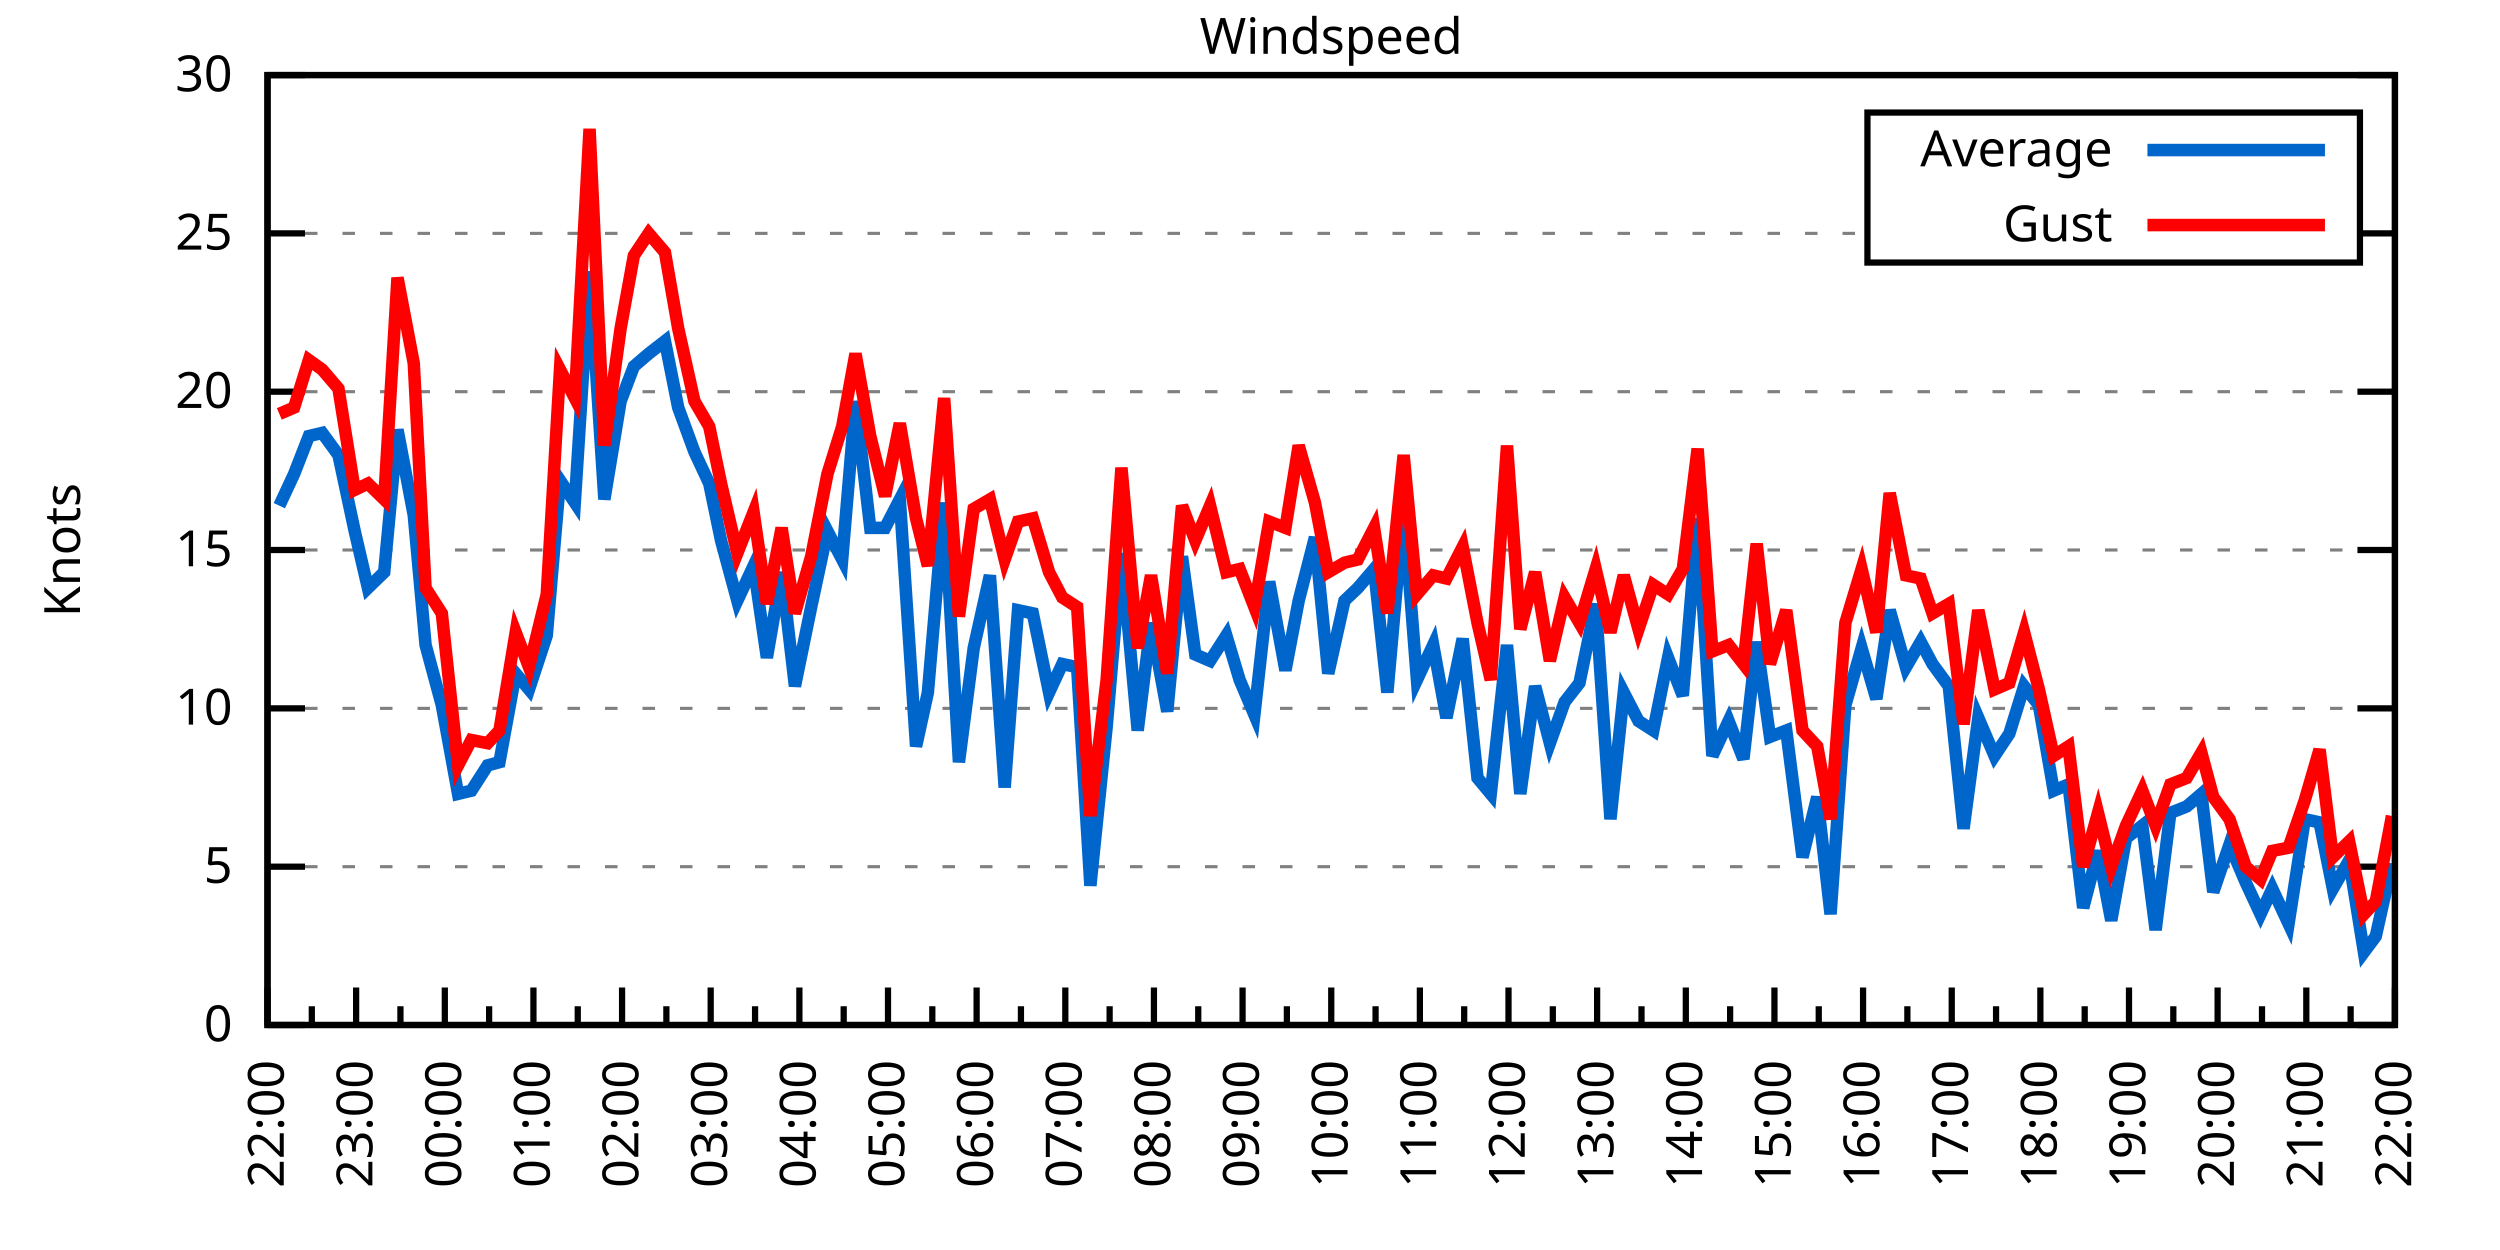
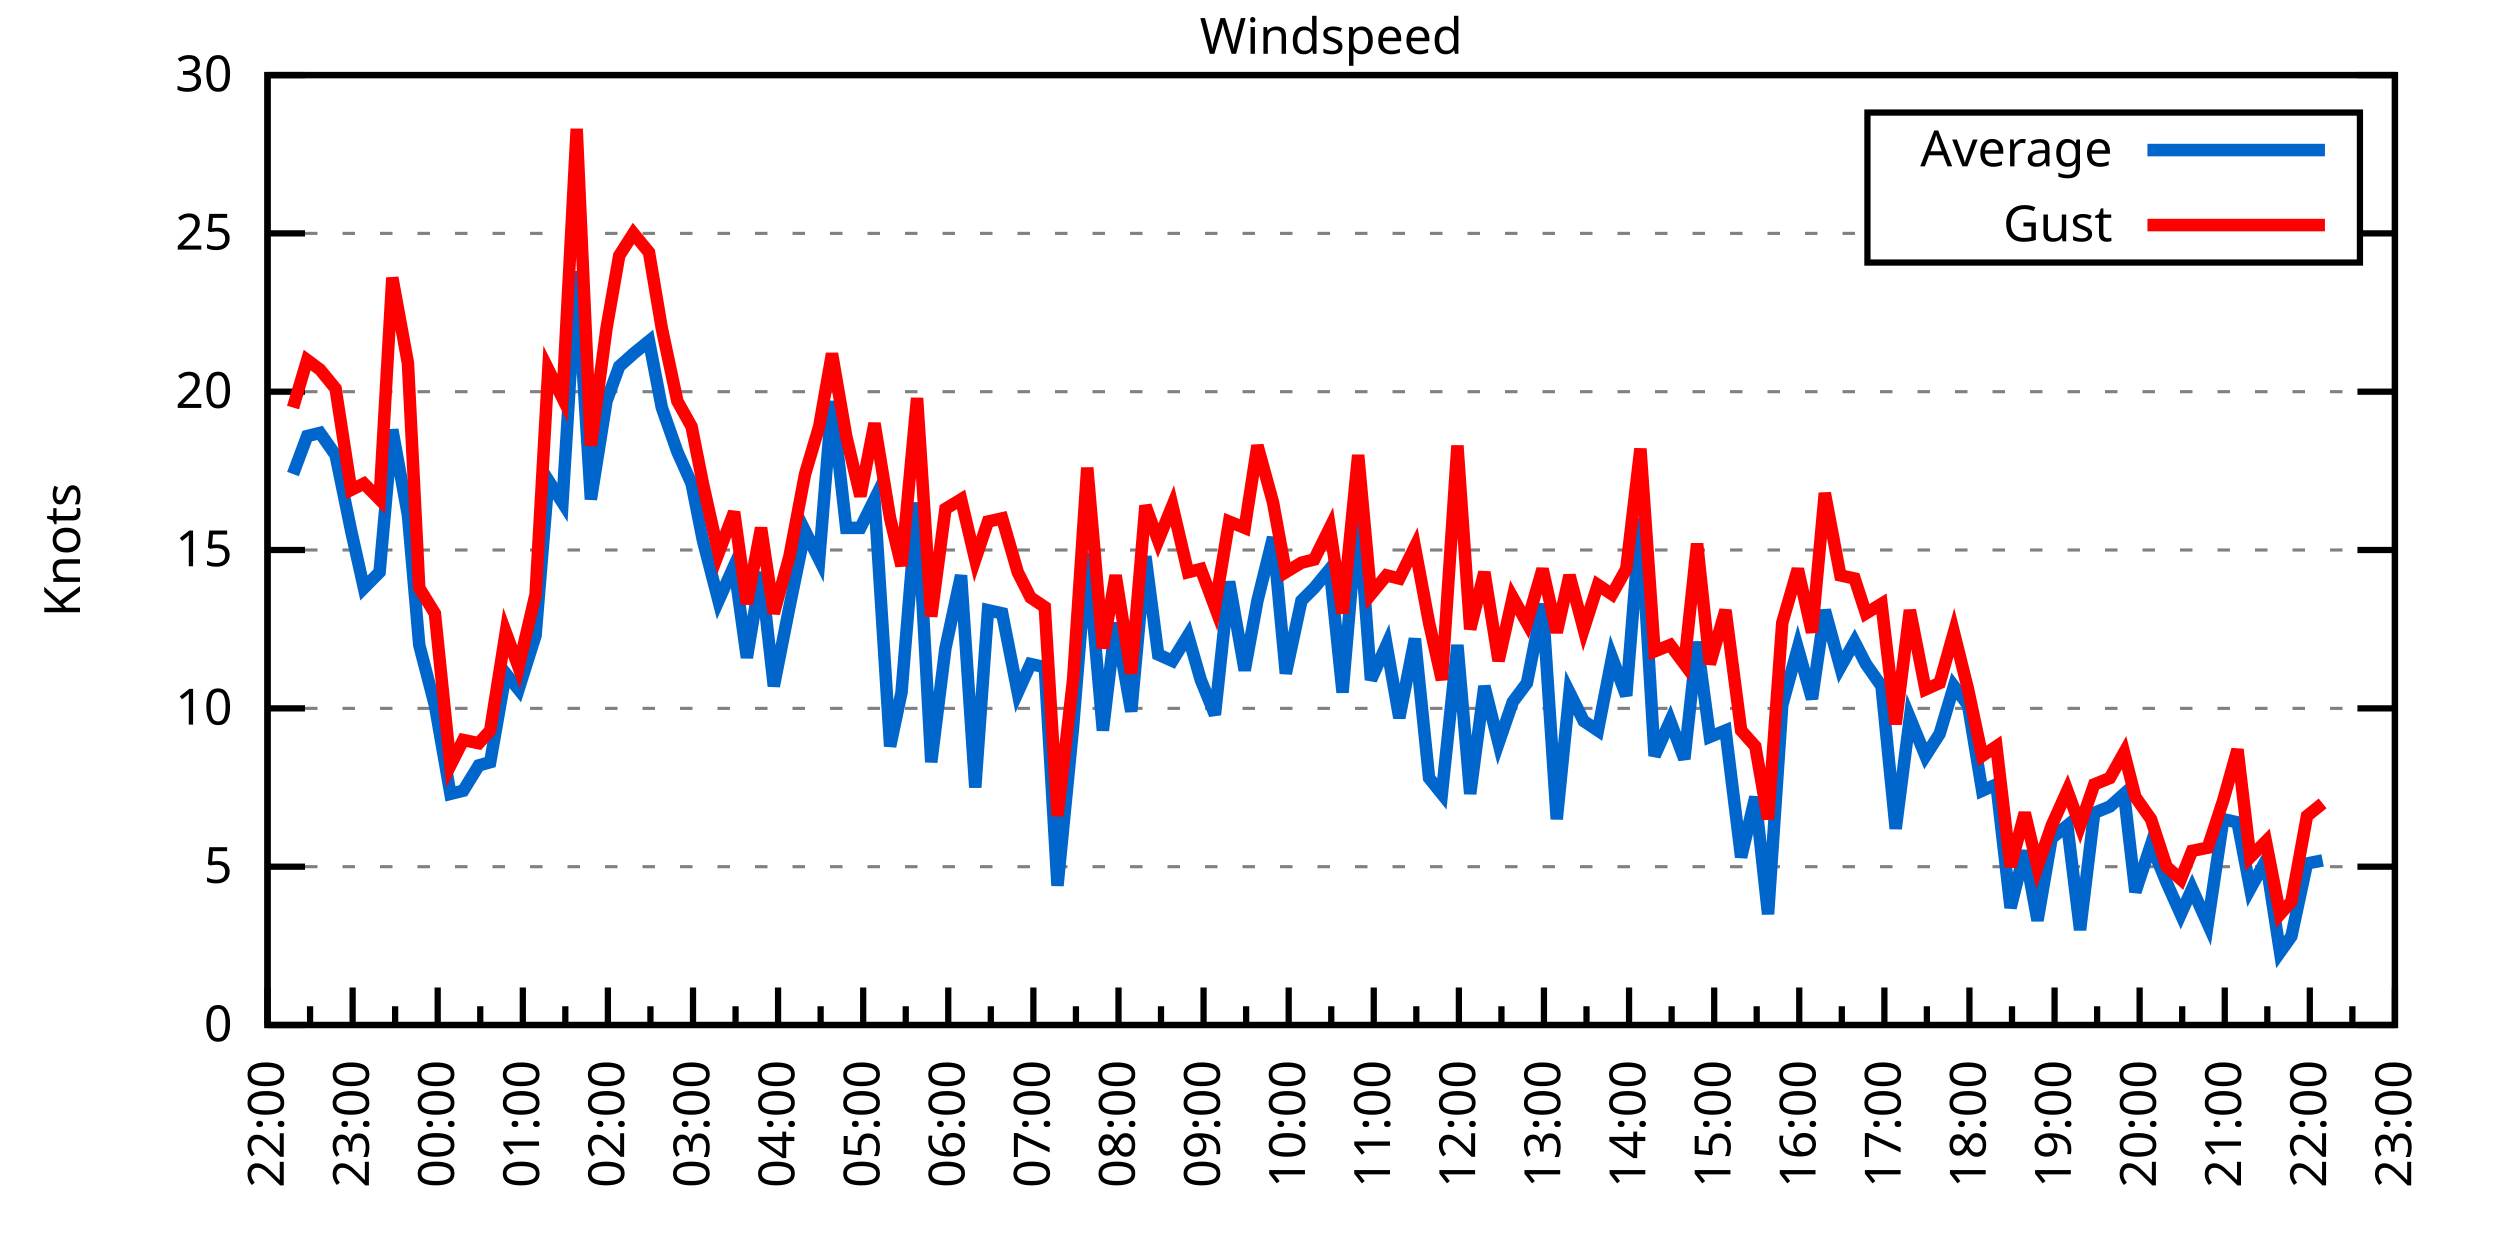
<svg xmlns="http://www.w3.org/2000/svg" xmlns:xlink="http://www.w3.org/1999/xlink" width="400" height="200" viewBox="0 0 400 200">
  <g id="gnuplot_canvas">
    <rect x="0" y="0" width="400" height="200" fill="none" />
    <defs>
      <circle id="gpDot" r="0.5" stroke-width="0.5" stroke="currentColor" />
      <path id="gpPt0" stroke-width="0.333" stroke="currentColor" d="M-1,0 h2 M0,-1 v2" />
      <path id="gpPt1" stroke-width="0.333" stroke="currentColor" d="M-1,-1 L1,1 M1,-1 L-1,1" />
      <path id="gpPt2" stroke-width="0.333" stroke="currentColor" d="M-1,0 L1,0 M0,-1 L0,1 M-1,-1 L1,1 M-1,1 L1,-1" />
      <rect id="gpPt3" stroke-width="0.333" stroke="currentColor" x="-1" y="-1" width="2" height="2" />
      <rect id="gpPt4" stroke-width="0.333" stroke="currentColor" fill="currentColor" x="-1" y="-1" width="2" height="2" />
      <circle id="gpPt5" stroke-width="0.333" stroke="currentColor" cx="0" cy="0" r="1" />
      <use xlink:href="#gpPt5" id="gpPt6" fill="currentColor" stroke="none" />
      <path id="gpPt7" stroke-width="0.333" stroke="currentColor" d="M0,-1.33 L-1.33,0.67 L1.33,0.67 z" />
      <use xlink:href="#gpPt7" id="gpPt8" fill="currentColor" stroke="none" />
      <use xlink:href="#gpPt7" id="gpPt9" stroke="currentColor" transform="rotate(180)" />
      <use xlink:href="#gpPt9" id="gpPt10" fill="currentColor" stroke="none" />
      <use xlink:href="#gpPt3" id="gpPt11" stroke="currentColor" transform="rotate(45)" />
      <use xlink:href="#gpPt11" id="gpPt12" fill="currentColor" stroke="none" />
      <path id="gpPt13" stroke-width="0.333" stroke="currentColor" d="M0,1.330 L1.265,0.411 L0.782,-1.067 L-0.782,-1.076 L-1.265,0.411 z" />
      <use xlink:href="#gpPt13" id="gpPt14" fill="currentColor" stroke="none" />
      <filter id="textbox" filterUnits="objectBoundingBox" x="0" y="0" height="1" width="1">
        <feFlood flood-color="white" flood-opacity="1" result="bgnd" />
        <feComposite in="SourceGraphic" in2="bgnd" operator="atop" />
      </filter>
      <filter id="greybox" filterUnits="objectBoundingBox" x="0" y="0" height="1" width="1">
        <feFlood flood-color="lightgrey" flood-opacity="1" result="grey" />
        <feComposite in="SourceGraphic" in2="grey" operator="atop" />
      </filter>
    </defs>
    <g fill="none" color="white" stroke="currentColor" stroke-width="1.00" stroke-linecap="butt" stroke-linejoin="miter">
</g>
    <g fill="none" color="black" stroke="currentColor" stroke-width="1.00" stroke-linecap="butt" stroke-linejoin="miter">
      <g stroke="none" shape-rendering="crispEdges">
        <polygon fill="rgb(255, 255, 255)" points="42.80,164.00 383.18,164.00 383.18,12.02 42.80,12.02 " />
      </g>
    </g>
    <g fill="none" color="black" stroke="currentColor" stroke-width="1.00" stroke-linecap="butt" stroke-linejoin="miter">
</g>
    <g fill="none" color="black" stroke="black" stroke-width="0.50" stroke-linecap="butt" stroke-linejoin="miter">
</g>
    <g fill="none" color="gray" stroke="currentColor" stroke-width="0.50" stroke-linecap="butt" stroke-linejoin="miter">
      <path stroke="gray" stroke-dasharray="2,4" class="gridline" d="M42.80,164.00 L383.19,164.00  " />
    </g>
    <g fill="none" color="gray" stroke="gray" stroke-width="1.00" stroke-linecap="butt" stroke-linejoin="miter">
</g>
    <g fill="none" color="black" stroke="currentColor" stroke-width="1.00" stroke-linecap="butt" stroke-linejoin="miter">
      <path stroke="black" d="M42.80,164.00 L48.80,164.00 M383.19,164.00 L377.19,164.00  " />
      <g transform="translate(37.20,166.60)" stroke="none" fill="black" font-family="Sans" font-size="8.00" text-anchor="end">
        <text>
          <tspan font-family="Sans"> 0</tspan>
        </text>
      </g>
    </g>
    <g fill="none" color="black" stroke="currentColor" stroke-width="1.00" stroke-linecap="butt" stroke-linejoin="miter">
</g>
    <g fill="none" color="black" stroke="black" stroke-width="0.50" stroke-linecap="butt" stroke-linejoin="miter">
</g>
    <g fill="none" color="gray" stroke="currentColor" stroke-width="0.50" stroke-linecap="butt" stroke-linejoin="miter">
      <path stroke="gray" stroke-dasharray="2,4" class="gridline" d="M42.80,138.67 L383.19,138.67  " />
    </g>
    <g fill="none" color="gray" stroke="gray" stroke-width="1.00" stroke-linecap="butt" stroke-linejoin="miter">
</g>
    <g fill="none" color="black" stroke="currentColor" stroke-width="1.00" stroke-linecap="butt" stroke-linejoin="miter">
      <path stroke="black" d="M42.80,138.67 L48.80,138.67 M383.19,138.67 L377.19,138.67  " />
      <g transform="translate(37.20,141.27)" stroke="none" fill="black" font-family="Sans" font-size="8.00" text-anchor="end">
        <text>
          <tspan font-family="Sans"> 5</tspan>
        </text>
      </g>
    </g>
    <g fill="none" color="black" stroke="currentColor" stroke-width="1.00" stroke-linecap="butt" stroke-linejoin="miter">
</g>
    <g fill="none" color="black" stroke="black" stroke-width="0.50" stroke-linecap="butt" stroke-linejoin="miter">
</g>
    <g fill="none" color="gray" stroke="currentColor" stroke-width="0.50" stroke-linecap="butt" stroke-linejoin="miter">
      <path stroke="gray" stroke-dasharray="2,4" class="gridline" d="M42.80,113.34 L383.19,113.34  " />
    </g>
    <g fill="none" color="gray" stroke="gray" stroke-width="1.00" stroke-linecap="butt" stroke-linejoin="miter">
</g>
    <g fill="none" color="black" stroke="currentColor" stroke-width="1.00" stroke-linecap="butt" stroke-linejoin="miter">
      <path stroke="black" d="M42.80,113.34 L48.80,113.34 M383.19,113.34 L377.19,113.34  " />
      <g transform="translate(37.20,115.94)" stroke="none" fill="black" font-family="Sans" font-size="8.00" text-anchor="end">
        <text>
          <tspan font-family="Sans"> 10</tspan>
        </text>
      </g>
    </g>
    <g fill="none" color="black" stroke="currentColor" stroke-width="1.00" stroke-linecap="butt" stroke-linejoin="miter">
</g>
    <g fill="none" color="black" stroke="black" stroke-width="0.50" stroke-linecap="butt" stroke-linejoin="miter">
</g>
    <g fill="none" color="gray" stroke="currentColor" stroke-width="0.50" stroke-linecap="butt" stroke-linejoin="miter">
      <path stroke="gray" stroke-dasharray="2,4" class="gridline" d="M42.80,88.00 L383.19,88.00  " />
    </g>
    <g fill="none" color="gray" stroke="gray" stroke-width="1.00" stroke-linecap="butt" stroke-linejoin="miter">
</g>
    <g fill="none" color="black" stroke="currentColor" stroke-width="1.00" stroke-linecap="butt" stroke-linejoin="miter">
      <path stroke="black" d="M42.80,88.00 L48.80,88.00 M383.19,88.00 L377.19,88.00  " />
      <g transform="translate(37.20,90.60)" stroke="none" fill="black" font-family="Sans" font-size="8.00" text-anchor="end">
        <text>
          <tspan font-family="Sans"> 15</tspan>
        </text>
      </g>
    </g>
    <g fill="none" color="black" stroke="currentColor" stroke-width="1.00" stroke-linecap="butt" stroke-linejoin="miter">
</g>
    <g fill="none" color="black" stroke="black" stroke-width="0.50" stroke-linecap="butt" stroke-linejoin="miter">
</g>
    <g fill="none" color="gray" stroke="currentColor" stroke-width="0.50" stroke-linecap="butt" stroke-linejoin="miter">
      <path stroke="gray" stroke-dasharray="2,4" class="gridline" d="M42.80,62.67 L383.19,62.67  " />
    </g>
    <g fill="none" color="gray" stroke="gray" stroke-width="1.00" stroke-linecap="butt" stroke-linejoin="miter">
</g>
    <g fill="none" color="black" stroke="currentColor" stroke-width="1.00" stroke-linecap="butt" stroke-linejoin="miter">
      <path stroke="black" d="M42.80,62.67 L48.80,62.67 M383.19,62.67 L377.19,62.67  " />
      <g transform="translate(37.20,65.27)" stroke="none" fill="black" font-family="Sans" font-size="8.00" text-anchor="end">
        <text>
          <tspan font-family="Sans"> 20</tspan>
        </text>
      </g>
    </g>
    <g fill="none" color="black" stroke="currentColor" stroke-width="1.00" stroke-linecap="butt" stroke-linejoin="miter">
</g>
    <g fill="none" color="black" stroke="black" stroke-width="0.50" stroke-linecap="butt" stroke-linejoin="miter">
</g>
    <g fill="none" color="gray" stroke="currentColor" stroke-width="0.50" stroke-linecap="butt" stroke-linejoin="miter">
      <path stroke="gray" stroke-dasharray="2,4" class="gridline" d="M42.80,37.34 L298.79,37.34 M377.59,37.34 L383.19,37.34  " />
    </g>
    <g fill="none" color="gray" stroke="gray" stroke-width="1.00" stroke-linecap="butt" stroke-linejoin="miter">
</g>
    <g fill="none" color="black" stroke="currentColor" stroke-width="1.00" stroke-linecap="butt" stroke-linejoin="miter">
      <path stroke="black" d="M42.80,37.34 L48.80,37.34 M383.19,37.34 L377.19,37.34  " />
      <g transform="translate(37.20,39.94)" stroke="none" fill="black" font-family="Sans" font-size="8.00" text-anchor="end">
        <text>
          <tspan font-family="Sans"> 25</tspan>
        </text>
      </g>
    </g>
    <g fill="none" color="black" stroke="currentColor" stroke-width="1.00" stroke-linecap="butt" stroke-linejoin="miter">
</g>
    <g fill="none" color="black" stroke="black" stroke-width="0.50" stroke-linecap="butt" stroke-linejoin="miter">
</g>
    <g fill="none" color="gray" stroke="currentColor" stroke-width="0.50" stroke-linecap="butt" stroke-linejoin="miter">
      <path stroke="gray" stroke-dasharray="2,4" class="gridline" d="M42.80,12.01 L383.19,12.01  " />
    </g>
    <g fill="none" color="gray" stroke="gray" stroke-width="1.00" stroke-linecap="butt" stroke-linejoin="miter">
</g>
    <g fill="none" color="black" stroke="currentColor" stroke-width="1.00" stroke-linecap="butt" stroke-linejoin="miter">
      <path stroke="black" d="M42.80,12.01 L48.80,12.01 M383.19,12.01 L377.19,12.01  " />
      <g transform="translate(37.20,14.61)" stroke="none" fill="black" font-family="Sans" font-size="8.00" text-anchor="end">
        <text>
          <tspan font-family="Sans"> 30</tspan>
        </text>
      </g>
    </g>
    <g fill="none" color="black" stroke="currentColor" stroke-width="1.00" stroke-linecap="butt" stroke-linejoin="miter">
      <path stroke="black" d="M42.80,164.00 L42.80,158.00  " />
      <g transform="translate(45.40,169.60) rotate(270)" stroke="none" fill="black" font-family="Sans" font-size="8.00" text-anchor="end">
        <text>
          <tspan font-family="Sans">22:00</tspan>
        </text>
      </g>
    </g>
    <g fill="none" color="black" stroke="currentColor" stroke-width="1.00" stroke-linecap="butt" stroke-linejoin="miter">
-       <path stroke="black" d="M49.89,164.00 L49.89,161.00 M56.98,164.00 L56.98,158.00  " />
-       <g transform="translate(59.58,169.60) rotate(270)" stroke="none" fill="black" font-family="Sans" font-size="8.00" text-anchor="end">
+       <path stroke="black" d="M49.61,164.00 L49.61,161.00 M56.42,164.00 L56.42,158.00  " />
+       <g transform="translate(59.02,169.60) rotate(270)" stroke="none" fill="black" font-family="Sans" font-size="8.00" text-anchor="end">
        <text>
          <tspan font-family="Sans">23:00</tspan>
        </text>
      </g>
    </g>
    <g fill="none" color="black" stroke="currentColor" stroke-width="1.00" stroke-linecap="butt" stroke-linejoin="miter">
-       <path stroke="black" d="M64.07,164.00 L64.07,161.00 M71.17,164.00 L71.17,158.00  " />
-       <g transform="translate(73.77,169.60) rotate(270)" stroke="none" fill="black" font-family="Sans" font-size="8.00" text-anchor="end">
+       <path stroke="black" d="M63.22,164.00 L63.22,161.00 M70.03,164.00 L70.03,158.00  " />
+       <g transform="translate(72.63,169.60) rotate(270)" stroke="none" fill="black" font-family="Sans" font-size="8.00" text-anchor="end">
        <text>
          <tspan font-family="Sans">00:00</tspan>
        </text>
      </g>
    </g>
    <g fill="none" color="black" stroke="currentColor" stroke-width="1.00" stroke-linecap="butt" stroke-linejoin="miter">
-       <path stroke="black" d="M78.26,164.00 L78.26,161.00 M85.35,164.00 L85.35,158.00  " />
-       <g transform="translate(87.95,169.60) rotate(270)" stroke="none" fill="black" font-family="Sans" font-size="8.00" text-anchor="end">
+       <path stroke="black" d="M76.84,164.00 L76.84,161.00 M83.65,164.00 L83.65,158.00  " />
+       <g transform="translate(86.25,169.60) rotate(270)" stroke="none" fill="black" font-family="Sans" font-size="8.00" text-anchor="end">
        <text>
          <tspan font-family="Sans">01:00</tspan>
        </text>
      </g>
    </g>
    <g fill="none" color="black" stroke="currentColor" stroke-width="1.00" stroke-linecap="butt" stroke-linejoin="miter">
-       <path stroke="black" d="M92.44,164.00 L92.44,161.00 M99.53,164.00 L99.53,158.00  " />
-       <g transform="translate(102.13,169.60) rotate(270)" stroke="none" fill="black" font-family="Sans" font-size="8.00" text-anchor="end">
+       <path stroke="black" d="M90.45,164.00 L90.45,161.00 M97.26,164.00 L97.26,158.00  " />
+       <g transform="translate(99.86,169.60) rotate(270)" stroke="none" fill="black" font-family="Sans" font-size="8.00" text-anchor="end">
        <text>
          <tspan font-family="Sans">02:00</tspan>
        </text>
      </g>
    </g>
    <g fill="none" color="black" stroke="currentColor" stroke-width="1.00" stroke-linecap="butt" stroke-linejoin="miter">
-       <path stroke="black" d="M106.62,164.00 L106.62,161.00 M113.71,164.00 L113.71,158.00  " />
-       <g transform="translate(116.31,169.60) rotate(270)" stroke="none" fill="black" font-family="Sans" font-size="8.00" text-anchor="end">
+       <path stroke="black" d="M104.07,164.00 L104.07,161.00 M110.88,164.00 L110.88,158.00  " />
+       <g transform="translate(113.48,169.60) rotate(270)" stroke="none" fill="black" font-family="Sans" font-size="8.00" text-anchor="end">
        <text>
          <tspan font-family="Sans">03:00</tspan>
        </text>
      </g>
    </g>
    <g fill="none" color="black" stroke="currentColor" stroke-width="1.00" stroke-linecap="butt" stroke-linejoin="miter">
-       <path stroke="black" d="M120.81,164.00 L120.81,161.00 M127.90,164.00 L127.90,158.00  " />
-       <g transform="translate(130.50,169.60) rotate(270)" stroke="none" fill="black" font-family="Sans" font-size="8.00" text-anchor="end">
+       <path stroke="black" d="M117.69,164.00 L117.69,161.00 M124.49,164.00 L124.49,158.00  " />
+       <g transform="translate(127.09,169.60) rotate(270)" stroke="none" fill="black" font-family="Sans" font-size="8.00" text-anchor="end">
        <text>
          <tspan font-family="Sans">04:00</tspan>
        </text>
      </g>
    </g>
    <g fill="none" color="black" stroke="currentColor" stroke-width="1.00" stroke-linecap="butt" stroke-linejoin="miter">
-       <path stroke="black" d="M134.99,164.00 L134.99,161.00 M142.08,164.00 L142.08,158.00  " />
-       <g transform="translate(144.68,169.60) rotate(270)" stroke="none" fill="black" font-family="Sans" font-size="8.00" text-anchor="end">
+       <path stroke="black" d="M131.30,164.00 L131.30,161.00 M138.11,164.00 L138.11,158.00  " />
+       <g transform="translate(140.71,169.60) rotate(270)" stroke="none" fill="black" font-family="Sans" font-size="8.00" text-anchor="end">
        <text>
          <tspan font-family="Sans">05:00</tspan>
        </text>
      </g>
    </g>
    <g fill="none" color="black" stroke="currentColor" stroke-width="1.00" stroke-linecap="butt" stroke-linejoin="miter">
-       <path stroke="black" d="M149.17,164.00 L149.17,161.00 M156.26,164.00 L156.26,158.00  " />
-       <g transform="translate(158.86,169.60) rotate(270)" stroke="none" fill="black" font-family="Sans" font-size="8.00" text-anchor="end">
+       <path stroke="black" d="M144.92,164.00 L144.92,161.00 M151.72,164.00 L151.72,158.00  " />
+       <g transform="translate(154.32,169.60) rotate(270)" stroke="none" fill="black" font-family="Sans" font-size="8.00" text-anchor="end">
        <text>
          <tspan font-family="Sans">06:00</tspan>
        </text>
      </g>
    </g>
    <g fill="none" color="black" stroke="currentColor" stroke-width="1.00" stroke-linecap="butt" stroke-linejoin="miter">
-       <path stroke="black" d="M163.35,164.00 L163.35,161.00 M170.45,164.00 L170.45,158.00  " />
-       <g transform="translate(173.05,169.60) rotate(270)" stroke="none" fill="black" font-family="Sans" font-size="8.00" text-anchor="end">
+       <path stroke="black" d="M158.53,164.00 L158.53,161.00 M165.34,164.00 L165.34,158.00  " />
+       <g transform="translate(167.94,169.60) rotate(270)" stroke="none" fill="black" font-family="Sans" font-size="8.00" text-anchor="end">
        <text>
          <tspan font-family="Sans">07:00</tspan>
        </text>
      </g>
    </g>
    <g fill="none" color="black" stroke="currentColor" stroke-width="1.00" stroke-linecap="butt" stroke-linejoin="miter">
-       <path stroke="black" d="M177.54,164.00 L177.54,161.00 M184.63,164.00 L184.63,158.00  " />
-       <g transform="translate(187.23,169.60) rotate(270)" stroke="none" fill="black" font-family="Sans" font-size="8.00" text-anchor="end">
+       <path stroke="black" d="M172.15,164.00 L172.15,161.00 M178.96,164.00 L178.96,158.00  " />
+       <g transform="translate(181.56,169.60) rotate(270)" stroke="none" fill="black" font-family="Sans" font-size="8.00" text-anchor="end">
        <text>
          <tspan font-family="Sans">08:00</tspan>
        </text>
      </g>
    </g>
    <g fill="none" color="black" stroke="currentColor" stroke-width="1.00" stroke-linecap="butt" stroke-linejoin="miter">
-       <path stroke="black" d="M191.72,164.00 L191.72,161.00 M198.81,164.00 L198.81,158.00  " />
-       <g transform="translate(201.41,169.60) rotate(270)" stroke="none" fill="black" font-family="Sans" font-size="8.00" text-anchor="end">
+       <path stroke="black" d="M185.76,164.00 L185.76,161.00 M192.57,164.00 L192.57,158.00  " />
+       <g transform="translate(195.17,169.60) rotate(270)" stroke="none" fill="black" font-family="Sans" font-size="8.00" text-anchor="end">
        <text>
          <tspan font-family="Sans">09:00</tspan>
        </text>
      </g>
    </g>
    <g fill="none" color="black" stroke="currentColor" stroke-width="1.00" stroke-linecap="butt" stroke-linejoin="miter">
-       <path stroke="black" d="M205.90,164.00 L205.90,161.00 M213.00,164.00 L213.00,158.00  " />
-       <g transform="translate(215.60,169.60) rotate(270)" stroke="none" fill="black" font-family="Sans" font-size="8.00" text-anchor="end">
+       <path stroke="black" d="M199.38,164.00 L199.38,161.00 M206.19,164.00 L206.19,158.00  " />
+       <g transform="translate(208.79,169.60) rotate(270)" stroke="none" fill="black" font-family="Sans" font-size="8.00" text-anchor="end">
        <text>
          <tspan font-family="Sans">10:00</tspan>
        </text>
      </g>
    </g>
    <g fill="none" color="black" stroke="currentColor" stroke-width="1.00" stroke-linecap="butt" stroke-linejoin="miter">
-       <path stroke="black" d="M220.09,164.00 L220.09,161.00 M227.18,164.00 L227.18,158.00  " />
-       <g transform="translate(229.78,169.60) rotate(270)" stroke="none" fill="black" font-family="Sans" font-size="8.00" text-anchor="end">
+       <path stroke="black" d="M213.00,164.00 L213.00,161.00 M219.80,164.00 L219.80,158.00  " />
+       <g transform="translate(222.40,169.60) rotate(270)" stroke="none" fill="black" font-family="Sans" font-size="8.00" text-anchor="end">
        <text>
          <tspan font-family="Sans">11:00</tspan>
        </text>
      </g>
    </g>
    <g fill="none" color="black" stroke="currentColor" stroke-width="1.00" stroke-linecap="butt" stroke-linejoin="miter">
-       <path stroke="black" d="M234.27,164.00 L234.27,161.00 M241.36,164.00 L241.36,158.00  " />
-       <g transform="translate(243.96,169.60) rotate(270)" stroke="none" fill="black" font-family="Sans" font-size="8.00" text-anchor="end">
+       <path stroke="black" d="M226.61,164.00 L226.61,161.00 M233.42,164.00 L233.42,158.00  " />
+       <g transform="translate(236.02,169.60) rotate(270)" stroke="none" fill="black" font-family="Sans" font-size="8.00" text-anchor="end">
        <text>
          <tspan font-family="Sans">12:00</tspan>
        </text>
      </g>
    </g>
    <g fill="none" color="black" stroke="currentColor" stroke-width="1.00" stroke-linecap="butt" stroke-linejoin="miter">
-       <path stroke="black" d="M248.45,164.00 L248.45,161.00 M255.54,164.00 L255.54,158.00  " />
-       <g transform="translate(258.14,169.60) rotate(270)" stroke="none" fill="black" font-family="Sans" font-size="8.00" text-anchor="end">
+       <path stroke="black" d="M240.23,164.00 L240.23,161.00 M247.03,164.00 L247.03,158.00  " />
+       <g transform="translate(249.63,169.60) rotate(270)" stroke="none" fill="black" font-family="Sans" font-size="8.00" text-anchor="end">
        <text>
          <tspan font-family="Sans">13:00</tspan>
        </text>
      </g>
    </g>
    <g fill="none" color="black" stroke="currentColor" stroke-width="1.00" stroke-linecap="butt" stroke-linejoin="miter">
-       <path stroke="black" d="M262.64,164.00 L262.64,161.00 M269.73,164.00 L269.73,158.00  " />
-       <g transform="translate(272.33,169.60) rotate(270)" stroke="none" fill="black" font-family="Sans" font-size="8.00" text-anchor="end">
+       <path stroke="black" d="M253.84,164.00 L253.84,161.00 M260.65,164.00 L260.65,158.00  " />
+       <g transform="translate(263.25,169.60) rotate(270)" stroke="none" fill="black" font-family="Sans" font-size="8.00" text-anchor="end">
        <text>
          <tspan font-family="Sans">14:00</tspan>
        </text>
      </g>
    </g>
    <g fill="none" color="black" stroke="currentColor" stroke-width="1.00" stroke-linecap="butt" stroke-linejoin="miter">
-       <path stroke="black" d="M276.82,164.00 L276.82,161.00 M283.91,164.00 L283.91,158.00  " />
-       <g transform="translate(286.51,169.60) rotate(270)" stroke="none" fill="black" font-family="Sans" font-size="8.00" text-anchor="end">
+       <path stroke="black" d="M267.46,164.00 L267.46,161.00 M274.27,164.00 L274.27,158.00  " />
+       <g transform="translate(276.87,169.60) rotate(270)" stroke="none" fill="black" font-family="Sans" font-size="8.00" text-anchor="end">
        <text>
          <tspan font-family="Sans">15:00</tspan>
        </text>
      </g>
    </g>
    <g fill="none" color="black" stroke="currentColor" stroke-width="1.00" stroke-linecap="butt" stroke-linejoin="miter">
-       <path stroke="black" d="M291.00,164.00 L291.00,161.00 M298.09,164.00 L298.09,158.00  " />
-       <g transform="translate(300.69,169.60) rotate(270)" stroke="none" fill="black" font-family="Sans" font-size="8.00" text-anchor="end">
+       <path stroke="black" d="M281.07,164.00 L281.07,161.00 M287.88,164.00 L287.88,158.00  " />
+       <g transform="translate(290.48,169.60) rotate(270)" stroke="none" fill="black" font-family="Sans" font-size="8.00" text-anchor="end">
        <text>
          <tspan font-family="Sans">16:00</tspan>
        </text>
      </g>
    </g>
    <g fill="none" color="black" stroke="currentColor" stroke-width="1.00" stroke-linecap="butt" stroke-linejoin="miter">
-       <path stroke="black" d="M305.18,164.00 L305.18,161.00 M312.28,164.00 L312.28,158.00  " />
-       <g transform="translate(314.88,169.60) rotate(270)" stroke="none" fill="black" font-family="Sans" font-size="8.00" text-anchor="end">
+       <path stroke="black" d="M294.69,164.00 L294.69,161.00 M301.50,164.00 L301.50,158.00  " />
+       <g transform="translate(304.10,169.60) rotate(270)" stroke="none" fill="black" font-family="Sans" font-size="8.00" text-anchor="end">
        <text>
          <tspan font-family="Sans">17:00</tspan>
        </text>
      </g>
    </g>
    <g fill="none" color="black" stroke="currentColor" stroke-width="1.00" stroke-linecap="butt" stroke-linejoin="miter">
-       <path stroke="black" d="M319.37,164.00 L319.37,161.00 M326.46,164.00 L326.46,158.00  " />
-       <g transform="translate(329.06,169.60) rotate(270)" stroke="none" fill="black" font-family="Sans" font-size="8.00" text-anchor="end">
+       <path stroke="black" d="M308.30,164.00 L308.30,161.00 M315.11,164.00 L315.11,158.00  " />
+       <g transform="translate(317.71,169.60) rotate(270)" stroke="none" fill="black" font-family="Sans" font-size="8.00" text-anchor="end">
        <text>
          <tspan font-family="Sans">18:00</tspan>
        </text>
      </g>
    </g>
    <g fill="none" color="black" stroke="currentColor" stroke-width="1.00" stroke-linecap="butt" stroke-linejoin="miter">
-       <path stroke="black" d="M333.55,164.00 L333.55,161.00 M340.64,164.00 L340.64,158.00  " />
-       <g transform="translate(343.24,169.60) rotate(270)" stroke="none" fill="black" font-family="Sans" font-size="8.00" text-anchor="end">
+       <path stroke="black" d="M321.92,164.00 L321.92,161.00 M328.73,164.00 L328.73,158.00  " />
+       <g transform="translate(331.33,169.60) rotate(270)" stroke="none" fill="black" font-family="Sans" font-size="8.00" text-anchor="end">
        <text>
          <tspan font-family="Sans">19:00</tspan>
        </text>
      </g>
    </g>
    <g fill="none" color="black" stroke="currentColor" stroke-width="1.00" stroke-linecap="butt" stroke-linejoin="miter">
-       <path stroke="black" d="M347.73,164.00 L347.73,161.00 M354.82,164.00 L354.82,158.00  " />
-       <g transform="translate(357.42,169.60) rotate(270)" stroke="none" fill="black" font-family="Sans" font-size="8.00" text-anchor="end">
+       <path stroke="black" d="M335.54,164.00 L335.54,161.00 M342.34,164.00 L342.34,158.00  " />
+       <g transform="translate(344.94,169.60) rotate(270)" stroke="none" fill="black" font-family="Sans" font-size="8.00" text-anchor="end">
        <text>
          <tspan font-family="Sans">20:00</tspan>
        </text>
      </g>
    </g>
    <g fill="none" color="black" stroke="currentColor" stroke-width="1.00" stroke-linecap="butt" stroke-linejoin="miter">
-       <path stroke="black" d="M361.92,164.00 L361.92,161.00 M369.01,164.00 L369.01,158.00  " />
-       <g transform="translate(371.61,169.60) rotate(270)" stroke="none" fill="black" font-family="Sans" font-size="8.00" text-anchor="end">
+       <path stroke="black" d="M349.15,164.00 L349.15,161.00 M355.96,164.00 L355.96,158.00  " />
+       <g transform="translate(358.56,169.60) rotate(270)" stroke="none" fill="black" font-family="Sans" font-size="8.00" text-anchor="end">
        <text>
          <tspan font-family="Sans">21:00</tspan>
        </text>
      </g>
    </g>
    <g fill="none" color="black" stroke="currentColor" stroke-width="1.00" stroke-linecap="butt" stroke-linejoin="miter">
-       <path stroke="black" d="M376.10,164.00 L376.10,161.00 M383.19,164.00 L383.19,158.00  " />
+       <path stroke="black" d="M362.77,164.00 L362.77,161.00 M369.57,164.00 L369.57,158.00  " />
+       <g transform="translate(372.17,169.60) rotate(270)" stroke="none" fill="black" font-family="Sans" font-size="8.00" text-anchor="end">
+         <text>
+           <tspan font-family="Sans">22:00</tspan>
+         </text>
+       </g>
+     </g>
+     <g fill="none" color="black" stroke="currentColor" stroke-width="1.00" stroke-linecap="butt" stroke-linejoin="miter">
+       <path stroke="black" d="M376.38,164.00 L376.38,161.00 M383.19,164.00 L383.19,158.00  " />
      <g transform="translate(385.79,169.60) rotate(270)" stroke="none" fill="black" font-family="Sans" font-size="8.00" text-anchor="end">
        <text>
-           <tspan font-family="Sans">22:00</tspan>
+           <tspan font-family="Sans">23:00</tspan>
        </text>
      </g>
    </g>
    <g fill="none" color="black" stroke="currentColor" stroke-width="1.00" stroke-linecap="butt" stroke-linejoin="miter">
</g>
    <g fill="none" color="black" stroke="currentColor" stroke-width="1.00" stroke-linecap="butt" stroke-linejoin="miter">
      <path stroke="black" d="M42.80,12.01 L42.80,164.00 L383.19,164.00 L383.19,12.01 L42.80,12.01 Z  " />
    </g>
    <g fill="none" color="black" stroke="currentColor" stroke-width="1.00" stroke-linecap="butt" stroke-linejoin="miter">
      <g transform="translate(12.80,88.01) rotate(270)" stroke="none" fill="black" font-family="Sans" font-size="8.00" text-anchor="middle">
        <text>
          <tspan font-family="Sans">Knots</tspan>
        </text>
      </g>
    </g>
    <g fill="none" color="black" stroke="currentColor" stroke-width="1.00" stroke-linecap="butt" stroke-linejoin="miter">
</g>
    <g fill="none" color="black" stroke="currentColor" stroke-width="1.00" stroke-linecap="butt" stroke-linejoin="miter">
      <path stroke="black" d="M298.79,42.01 L298.79,18.01 L377.59,18.01 L377.59,42.01 L298.79,42.01 Z  " />
    </g>
    <g id="Windspeed_plot_1">
      <g fill="none" color="white" stroke="black" stroke-width="2.00" stroke-linecap="butt" stroke-linejoin="miter">
</g>
      <g fill="none" color="black" stroke="currentColor" stroke-width="2.00" stroke-linecap="butt" stroke-linejoin="miter">
        <g transform="translate(337.99,26.61)" stroke="none" fill="black" font-family="Sans" font-size="8.00" text-anchor="end">
          <text>
            <tspan font-family="Sans">Average</tspan>
          </text>
        </g>
      </g>
      <g fill="none" color="black" stroke="currentColor" stroke-width="2.00" stroke-linecap="butt" stroke-linejoin="miter">
-         <path stroke="rgb(  0, 102, 204)" d="M343.59,24.01 L371.99,24.01 M44.69,80.91 L47.05,75.85 L49.42,69.77 L51.55,69.26 L54.15,72.81 L56.75,84.97   L58.87,94.08 L61.47,91.55 L63.60,68.75 L66.20,82.43 L68.09,103.20 L70.69,112.83 L73.29,127.02 L75.42,126.51   L78.02,122.46 L79.91,121.95 L82.51,107.76 L84.64,110.30 L87.48,101.68 L89.60,76.86 L91.97,80.41 L94.33,43.42   L96.70,79.90 L99.30,64.19 L101.42,58.62 L103.79,56.59 L106.39,54.57 L108.51,65.21 L111.11,72.30 L113.48,77.37   L115.37,86.49 L117.97,96.11 L120.57,90.54 L122.70,105.23 L125.06,91.55 L127.19,109.79 L129.79,97.12 L132.39,84.97   L134.75,89.52 L136.88,64.19 L139.24,84.46 L141.61,84.46 L143.97,79.90 L146.57,119.42 L148.46,110.80 L151.06,80.41   L153.43,121.95 L155.79,103.71 L158.39,92.06 L160.75,126.00 L162.88,97.63 L165.25,98.14 L167.85,110.80 L169.97,106.24   L172.34,106.75 L174.46,141.71 L177.06,116.38 L179.43,88.51 L182.03,116.88 L184.16,99.66 L186.76,113.84 L189.12,89.02   L191.25,104.72 L193.61,105.74 L196.21,101.68 L198.34,108.78 L200.70,114.35 L203.07,93.07 L205.67,107.26 L207.79,96.11   L210.39,85.98 L212.52,107.76 L215.12,96.11 L217.25,94.08 L219.85,91.04 L221.98,110.80 L224.58,81.42 L226.71,108.78   L229.31,103.20 L231.43,114.86 L234.03,102.19 L236.40,124.48 L238.52,127.02 L241.12,103.20 L243.25,127.02 L245.62,109.79   L247.98,118.91 L250.34,112.32 L252.71,109.28 L255.31,96.62 L257.67,131.07 L259.80,110.80 L262.16,115.36 L264.53,116.88   L266.89,105.23 L269.25,111.31 L271.62,82.94 L273.98,120.94 L276.58,115.36 L278.95,121.44 L281.07,102.70 L283.20,117.90   L285.80,116.88 L288.40,137.15 L290.76,127.52 L292.89,146.27 L295.26,112.83 L297.86,103.71 L300.22,111.82 L302.35,97.63   L304.95,106.75 L307.31,102.70 L309.20,106.24 L311.80,109.79 L314.17,132.59 L316.53,114.86 L319.13,120.94 L321.49,117.39   L323.86,109.79 L326.22,112.83 L328.59,126.51 L330.95,125.50 L333.31,145.25 L335.68,136.14 L337.80,147.28 L340.17,134.11   L342.77,132.08 L344.90,148.80 L347.26,130.06 L349.86,129.04 L352.22,127.02 L354.12,142.72 L356.72,135.12 L359.32,141.20   L361.68,146.27 L363.57,142.21 L366.17,147.79 L368.77,131.07 L371.13,131.58 L373.26,142.21 L375.86,137.66 L378.23,152.35   L380.12,149.81 L382.72,138.16  " />
+         <path stroke="rgb(  0, 102, 204)" d="M343.59,24.01 L371.99,24.01 M46.88,75.85 L49.15,69.77 L51.20,69.26 L53.69,72.81 L56.19,84.97 L58.23,94.08   L60.73,91.55 L62.77,68.75 L65.27,82.43 L67.08,103.20 L69.58,112.83 L72.07,127.02 L74.12,126.51 L76.61,122.46   L78.43,121.95 L80.92,107.76 L82.97,110.30 L85.69,101.68 L87.73,76.86 L90.00,80.41 L92.27,43.42 L94.54,79.90   L97.04,64.19 L99.08,58.62 L101.35,56.59 L103.84,54.57 L105.89,65.21 L108.38,72.30 L110.65,77.37 L112.47,86.49   L114.96,96.11 L117.46,90.54 L119.50,105.23 L121.77,91.55 L123.81,109.79 L126.31,97.12 L128.81,84.97 L131.07,89.52   L133.12,64.19 L135.39,84.46 L137.66,84.46 L139.92,79.90 L142.42,119.42 L144.24,110.80 L146.73,80.41 L149.00,121.95   L151.27,103.71 L153.77,92.06 L156.04,126.00 L158.08,97.63 L160.35,98.14 L162.84,110.80 L164.89,106.24 L167.16,106.75   L169.20,141.71 L171.69,116.38 L173.96,88.51 L176.46,116.88 L178.50,99.66 L181.00,113.84 L183.27,89.02 L185.31,104.72   L187.58,105.74 L190.08,101.68 L192.12,108.78 L194.39,114.35 L196.66,93.07 L199.15,107.26 L201.19,96.11 L203.69,85.98   L205.73,107.76 L208.23,96.11 L210.27,94.08 L212.77,91.04 L214.81,110.80 L217.31,81.42 L219.35,108.78 L221.85,103.20   L223.89,114.86 L226.38,102.19 L228.65,124.48 L230.70,127.02 L233.19,103.20 L235.23,127.02 L237.50,109.79 L239.77,118.91   L242.04,112.32 L244.31,109.28 L246.81,96.62 L249.08,131.07 L251.12,110.80 L253.39,115.36 L255.66,116.88 L257.93,105.23   L260.20,111.31 L262.47,82.94 L264.73,120.94 L267.23,115.36 L269.50,121.44 L271.54,102.70 L273.58,117.90 L276.08,116.88   L278.58,137.15 L280.85,127.52 L282.89,146.27 L285.16,112.83 L287.65,103.71 L289.92,111.82 L291.97,97.63 L294.46,106.75   L296.73,102.70 L298.55,106.24 L301.04,109.79 L303.31,132.59 L305.58,114.86 L308.08,120.94 L310.35,117.39 L312.62,109.79   L314.89,112.83 L317.15,126.51 L319.42,125.50 L321.69,145.25 L323.96,136.14 L326.00,147.28 L328.27,134.11 L330.77,132.08   L332.81,148.80 L335.08,130.06 L337.58,129.04 L339.85,127.02 L341.66,142.72 L344.16,135.12 L346.65,141.20 L348.92,146.27   L350.74,142.21 L353.24,147.79 L355.73,131.07 L358.00,131.58 L360.04,142.21 L362.54,137.66 L364.81,152.35 L366.62,149.81   L369.12,138.16 L371.62,137.66  " />
      </g>
    </g>
    <g id="Windspeed_plot_2">
      <g fill="none" color="black" stroke="currentColor" stroke-width="2.00" stroke-linecap="butt" stroke-linejoin="miter">
        <g transform="translate(337.99,38.61)" stroke="none" fill="black" font-family="Sans" font-size="8.00" text-anchor="end">
          <text>
            <tspan font-family="Sans">Gust</tspan>
          </text>
        </g>
      </g>
      <g fill="none" color="black" stroke="currentColor" stroke-width="2.00" stroke-linecap="butt" stroke-linejoin="miter">
-         <path stroke="rgb(255,   0,   0)" d="M343.59,36.01 L371.99,36.01 M44.69,66.22 L47.05,65.21 L49.42,57.61 L51.55,59.13 L54.15,62.17 L56.75,78.38   L58.87,77.37 L61.47,79.90 L63.60,44.43 L66.20,58.11 L68.09,94.08 L70.69,98.14 L73.29,122.46 L75.42,118.40   L78.02,118.91 L79.91,116.88 L82.51,101.18 L84.64,106.75 L87.48,95.10 L89.60,59.13 L91.97,63.69 L94.33,20.62   L96.70,71.29 L99.30,52.54 L101.42,40.89 L103.79,37.34 L106.39,40.38 L108.51,52.54 L111.11,64.19 L113.48,68.25   L115.37,77.37 L117.97,88.51 L120.57,81.93 L122.70,96.62 L125.06,84.46 L127.19,98.14 L129.79,89.02 L132.39,75.85   L134.75,68.25 L136.88,56.59 L139.24,69.77 L141.61,79.39 L143.97,67.74 L146.57,82.94 L148.46,90.54 L151.06,63.69   L153.43,98.64 L155.79,81.42 L158.39,79.90 L160.75,89.52 L162.88,83.45 L165.25,82.94 L167.85,91.55 L169.97,95.60   L172.34,97.12 L174.46,130.56 L177.06,108.78 L179.43,74.83 L182.03,103.71 L184.16,92.06 L186.76,107.76 L189.12,80.91   L191.25,86.49 L193.61,80.91 L196.21,91.55 L198.34,91.04 L200.70,97.12 L203.07,83.45 L205.67,84.46 L207.79,71.29   L210.39,80.41 L212.52,91.55 L215.12,90.03 L217.25,89.52 L219.85,84.46 L221.98,98.14 L224.58,72.81 L226.71,95.10   L229.31,92.06 L231.43,92.56 L234.03,87.50 L236.40,99.66 L238.52,108.78 L241.12,71.29 L243.25,100.67 L245.62,91.55   L247.98,105.74 L250.34,95.60 L252.71,99.66 L255.31,91.04 L257.67,101.18 L259.80,92.06 L262.16,100.67 L264.53,93.58   L266.89,95.10 L269.25,91.04 L271.62,71.79 L273.98,104.22 L276.58,103.20 L278.95,106.24 L281.07,86.99 L283.20,106.24   L285.80,97.63 L288.40,116.88 L290.76,119.42 L292.89,131.07 L295.26,99.66 L297.86,91.04 L300.22,101.18 L302.35,78.89   L304.95,92.06 L307.31,92.56 L309.20,98.14 L311.80,96.62 L314.17,115.87 L316.53,97.63 L319.13,110.30 L321.49,109.28   L323.86,101.18 L326.22,110.30 L328.59,120.94 L330.95,119.42 L333.31,138.67 L335.68,130.06 L337.80,138.67 L340.17,132.08   L342.77,126.51 L344.90,132.08 L347.26,125.50 L349.86,124.48 L352.22,120.43 L354.12,127.52 L356.72,131.07 L359.32,138.67   L361.68,140.69 L363.57,136.14 L366.17,135.63 L368.77,128.03 L371.13,119.92 L373.26,137.15 L375.86,134.62 L378.23,146.27   L380.12,144.24 L382.72,130.56  " />
+         <path stroke="rgb(255,   0,   0)" d="M343.59,36.01 L371.99,36.01 M46.88,65.21 L49.15,57.61 L51.20,59.13 L53.69,62.17 L56.19,78.38 L58.23,77.37   L60.73,79.90 L62.77,44.43 L65.27,58.11 L67.08,94.08 L69.58,98.14 L72.07,122.46 L74.12,118.40 L76.61,118.91   L78.43,116.88 L80.92,101.18 L82.97,106.75 L85.69,95.10 L87.73,59.13 L90.00,63.69 L92.27,20.62 L94.54,71.29   L97.04,52.54 L99.08,40.89 L101.35,37.34 L103.84,40.38 L105.89,52.54 L108.38,64.19 L110.65,68.25 L112.47,77.37   L114.96,88.51 L117.46,81.93 L119.50,96.62 L121.77,84.46 L123.81,98.14 L126.31,89.02 L128.81,75.85 L131.07,68.25   L133.12,56.59 L135.39,69.77 L137.66,79.39 L139.92,67.74 L142.42,82.94 L144.24,90.54 L146.73,63.69 L149.00,98.64   L151.27,81.42 L153.77,79.90 L156.04,89.52 L158.08,83.45 L160.35,82.94 L162.84,91.55 L164.89,95.60 L167.16,97.12   L169.20,130.56 L171.69,108.78 L173.96,74.83 L176.46,103.71 L178.50,92.06 L181.00,107.76 L183.27,80.91 L185.31,86.49   L187.58,80.91 L190.08,91.55 L192.12,91.04 L194.39,97.12 L196.66,83.45 L199.15,84.46 L201.19,71.29 L203.69,80.41   L205.73,91.55 L208.23,90.03 L210.27,89.52 L212.77,84.46 L214.81,98.14 L217.31,72.81 L219.35,95.10 L221.85,92.06   L223.89,92.56 L226.38,87.50 L228.65,99.66 L230.70,108.78 L233.19,71.29 L235.23,100.67 L237.50,91.55 L239.77,105.74   L242.04,95.60 L244.31,99.66 L246.81,91.04 L249.08,101.18 L251.12,92.06 L253.39,100.67 L255.66,93.58 L257.93,95.10   L260.20,91.04 L262.47,71.79 L264.73,104.22 L267.23,103.20 L269.50,106.24 L271.54,86.99 L273.58,106.24 L276.08,97.63   L278.58,116.88 L280.85,119.42 L282.89,131.07 L285.16,99.66 L287.65,91.04 L289.92,101.18 L291.97,78.89 L294.46,92.06   L296.73,92.56 L298.55,98.14 L301.04,96.62 L303.31,115.87 L305.58,97.63 L308.08,110.30 L310.35,109.28 L312.62,101.18   L314.89,110.30 L317.15,120.94 L319.42,119.42 L321.69,138.67 L323.96,130.06 L326.00,138.67 L328.27,132.08 L330.77,126.51   L332.81,132.08 L335.08,125.50 L337.58,124.48 L339.85,120.43 L341.66,127.52 L344.16,131.07 L346.65,138.67 L348.92,140.69   L350.74,136.14 L353.24,135.63 L355.73,128.03 L358.00,119.92 L360.04,137.15 L362.54,134.62 L364.81,146.27 L366.62,144.24   L369.12,130.56 L371.62,128.54  " />
      </g>
    </g>
    <g fill="none" color="black" stroke="currentColor" stroke-width="2.00" stroke-linecap="butt" stroke-linejoin="miter">
</g>
    <g fill="none" color="black" stroke="black" stroke-width="1.00" stroke-linecap="butt" stroke-linejoin="miter">
</g>
    <g fill="none" color="black" stroke="currentColor" stroke-width="1.00" stroke-linecap="butt" stroke-linejoin="miter">
      <path stroke="black" d="M42.80,12.01 L42.80,164.00 L383.19,164.00 L383.19,12.01 L42.80,12.01 Z  " />
    </g>
    <g fill="none" color="black" stroke="currentColor" stroke-width="1.00" stroke-linecap="butt" stroke-linejoin="miter">
      <g transform="translate(212.99,8.61)" stroke="none" fill="black" font-family="Sans" font-size="8.00" text-anchor="middle">
        <text>
          <tspan font-family="Sans">Windspeed</tspan>
        </text>
      </g>
    </g>
    <g fill="none" color="black" stroke="currentColor" stroke-width="1.00" stroke-linecap="butt" stroke-linejoin="miter">
</g>
  </g>
</svg>
